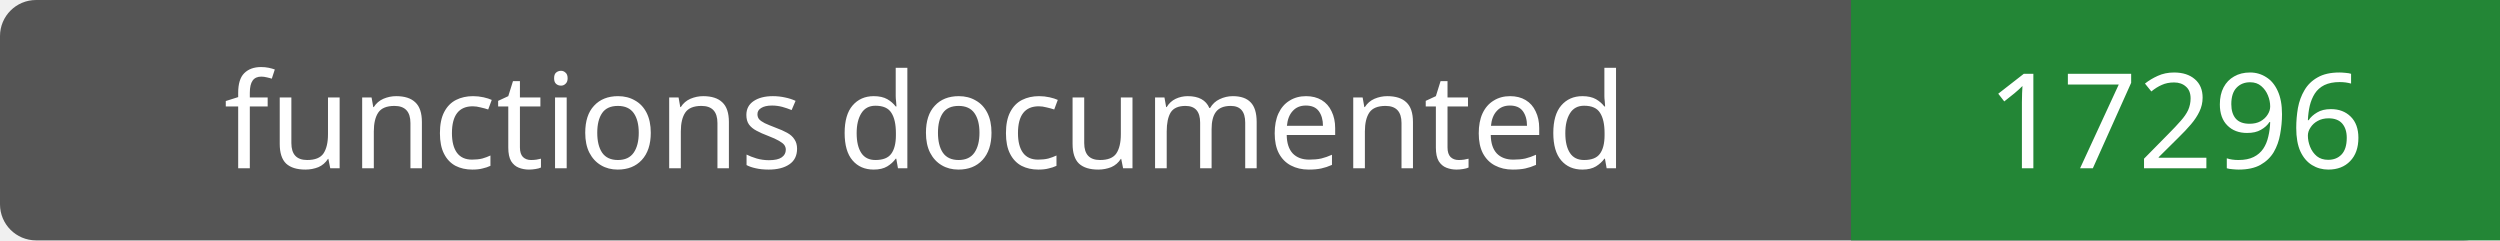
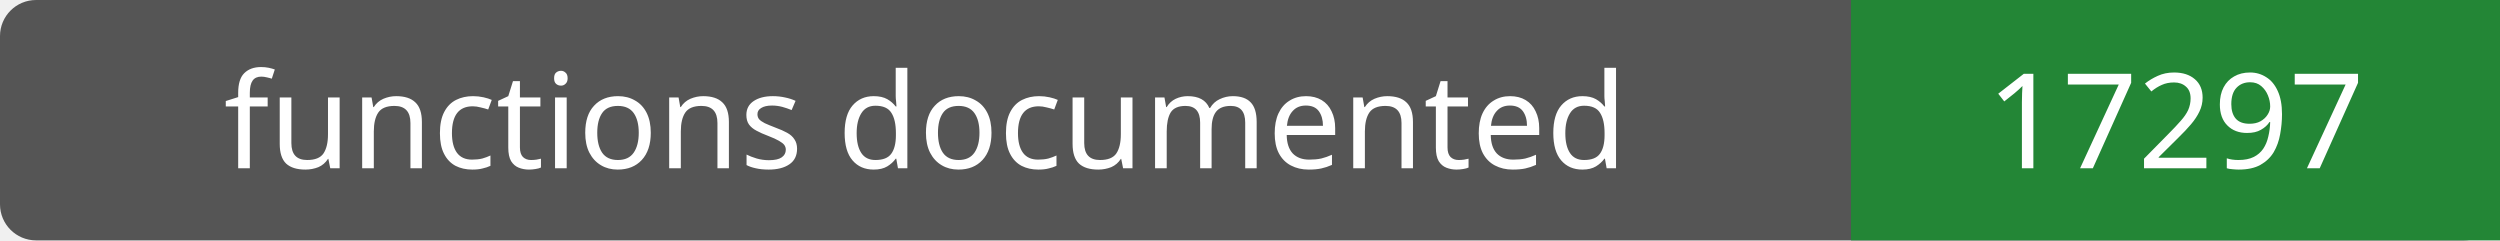
- <svg xmlns="http://www.w3.org/2000/svg" width="208" height="20" role="img" aria-label="functions documented: 17296">
+ <svg xmlns="http://www.w3.org/2000/svg" width="208" height="20" role="img" aria-label="functions documented: 17297">
  <rect width="208" height="20" rx="3" fill="#555" />
  <path fill="#238636" d="M154 0h54v20H154z" />
  <g fill="#fff" text-anchor="middle" font-family="Verdana,sans-serif" font-size="11">
    <text x="77.0" y="14">functions documented</text>
-     <text x="181.0" y="14">17296</text>
+     <text x="181.0" y="14">17297</text>
  </g>
</svg>
